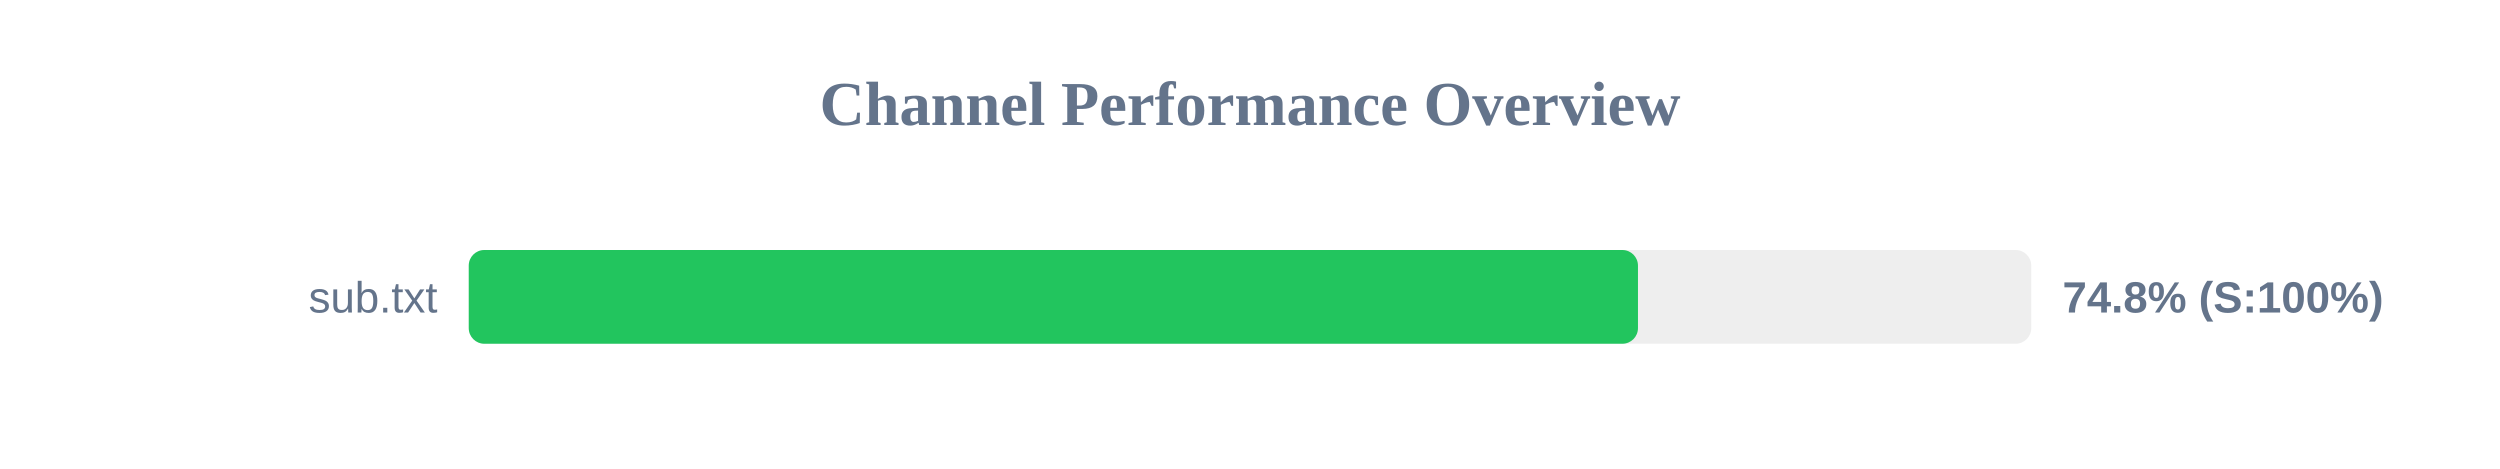
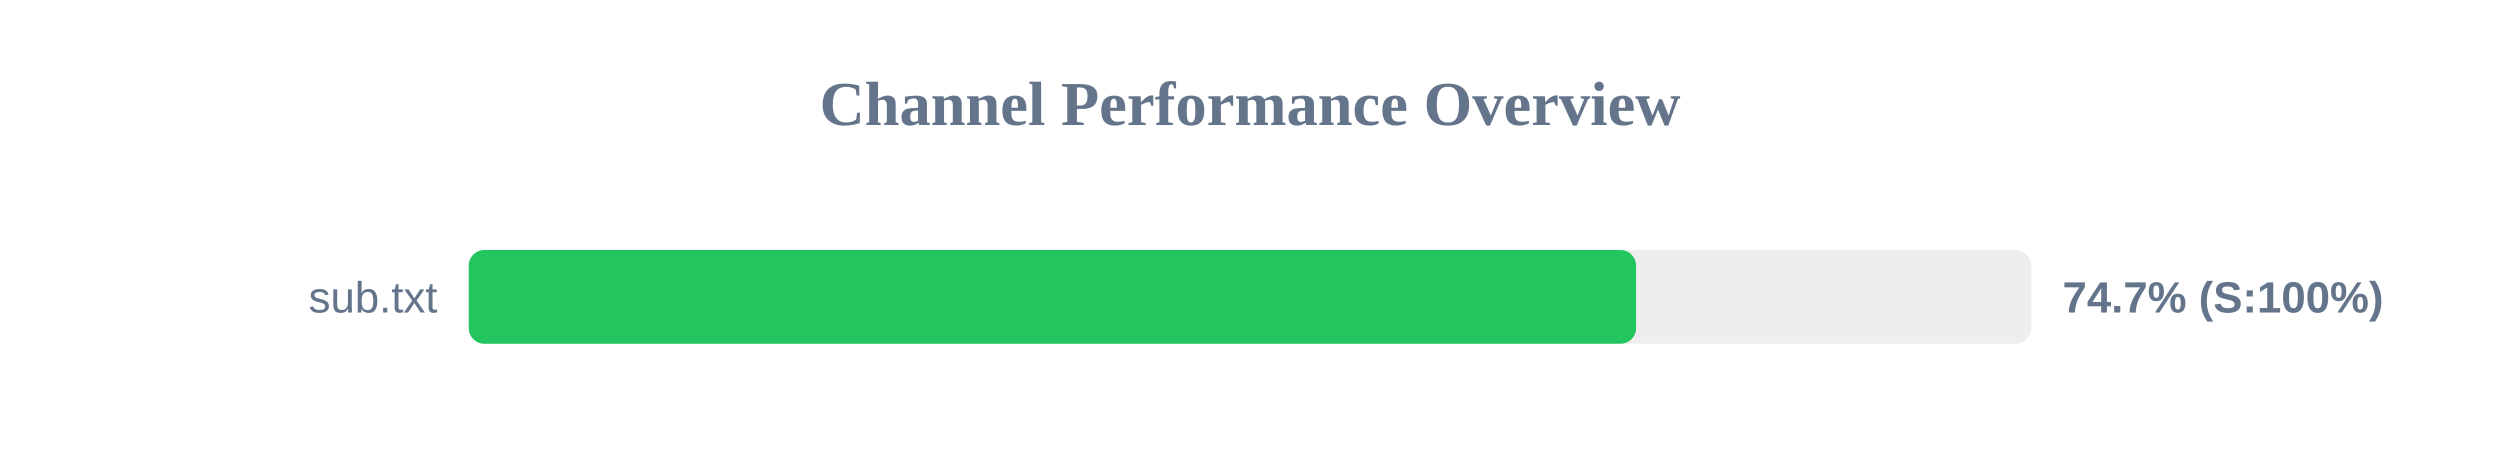
<svg xmlns="http://www.w3.org/2000/svg" width="800" height="150" version="1.1">
  <style>
        .row { font: 14px Arial; fill: #64748b; }
        .score { font: bold 14px Arial; fill: #64748b; }
    </style>
  <text x="400" y="40" text-anchor="middle" font-size="20px" font-weight="bold" fill="#64748b">Channel Performance Overview</text>
  <rect x="150" y="80" width="500" height="30" fill="#eee" rx="5" />
-   <rect x="150" y="80" width="374.15" height="30" fill="#22c55e" rx="5" />
+   <rect x="150" y="80" width="373.55" height="30" fill="#22c55e" rx="5" />
  <text x="140" y="100" text-anchor="end" class="row">sub.txt</text>
-   <text x="660" y="100" text-anchor="start" class="score">74.8% (S:100%)</text>
+   <text x="660" y="100" text-anchor="start" class="score">74.7% (S:100%)</text>
</svg>
